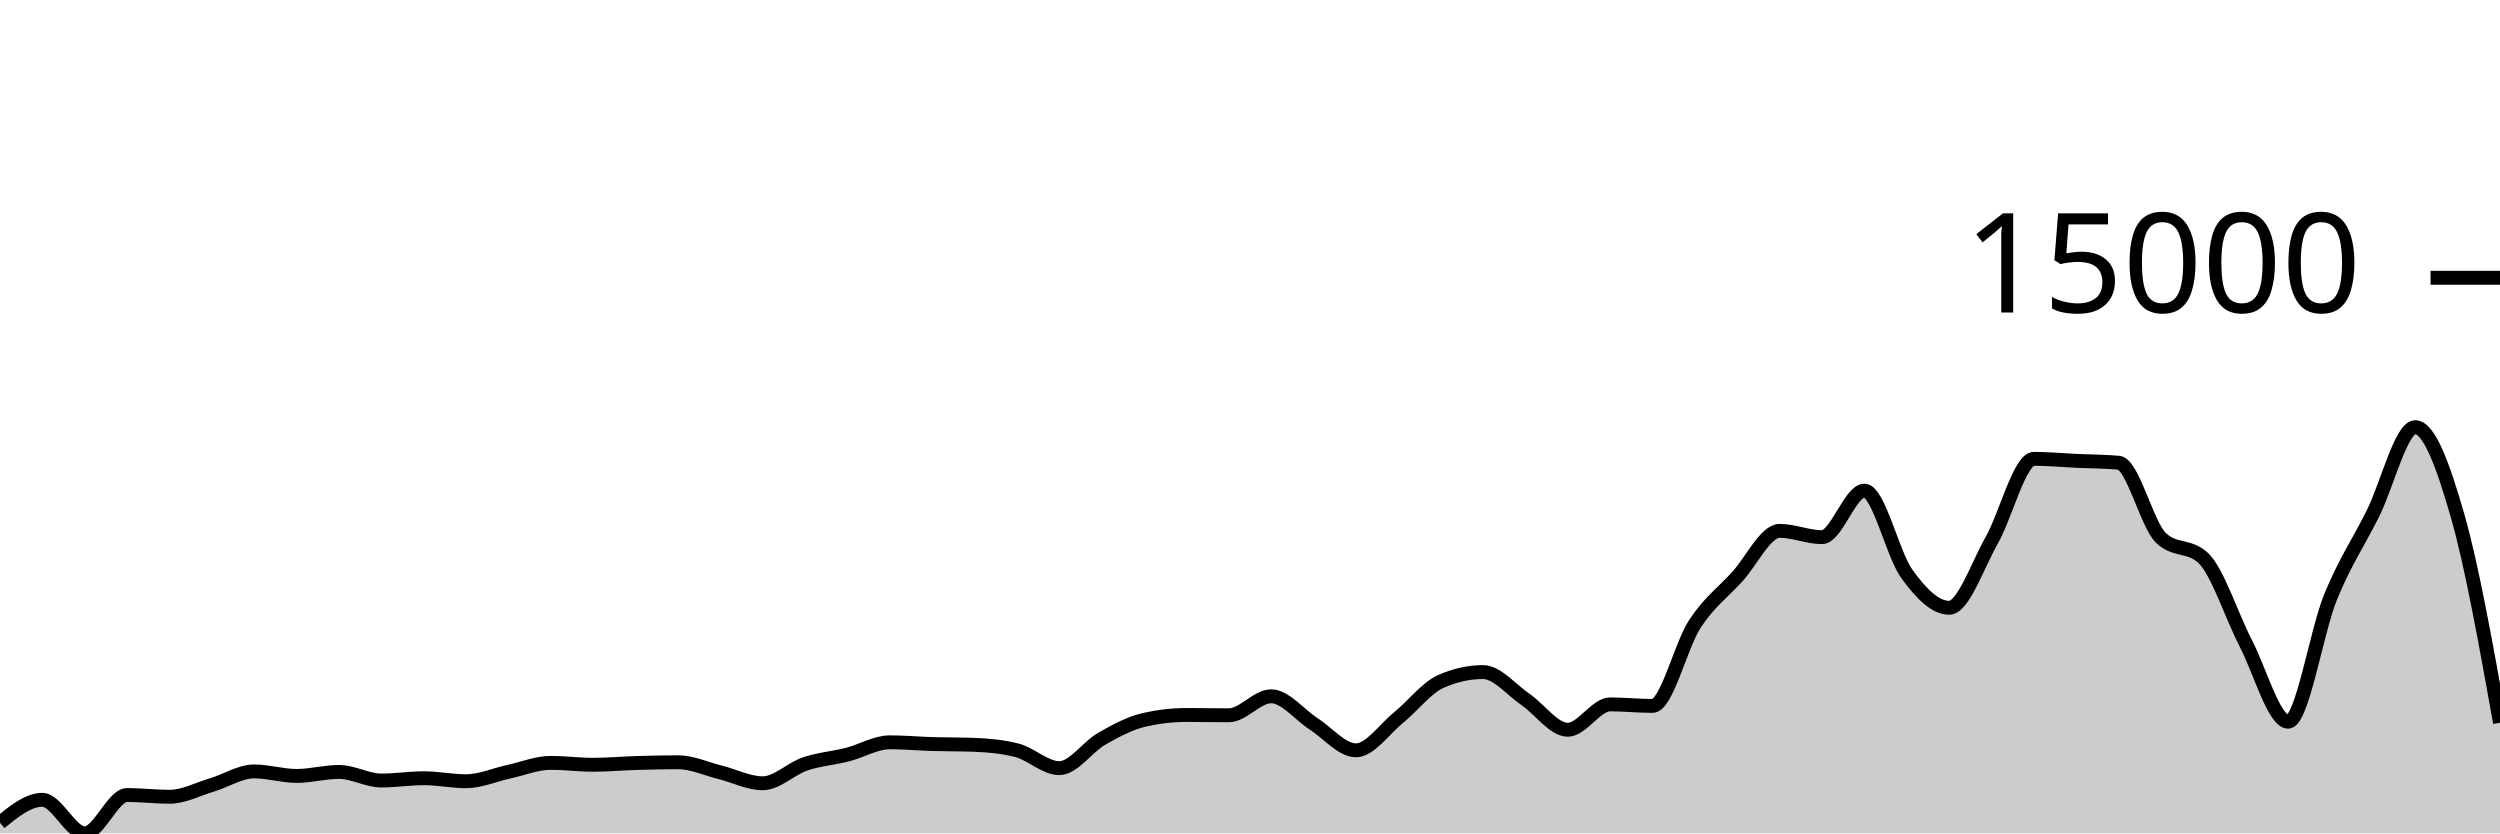
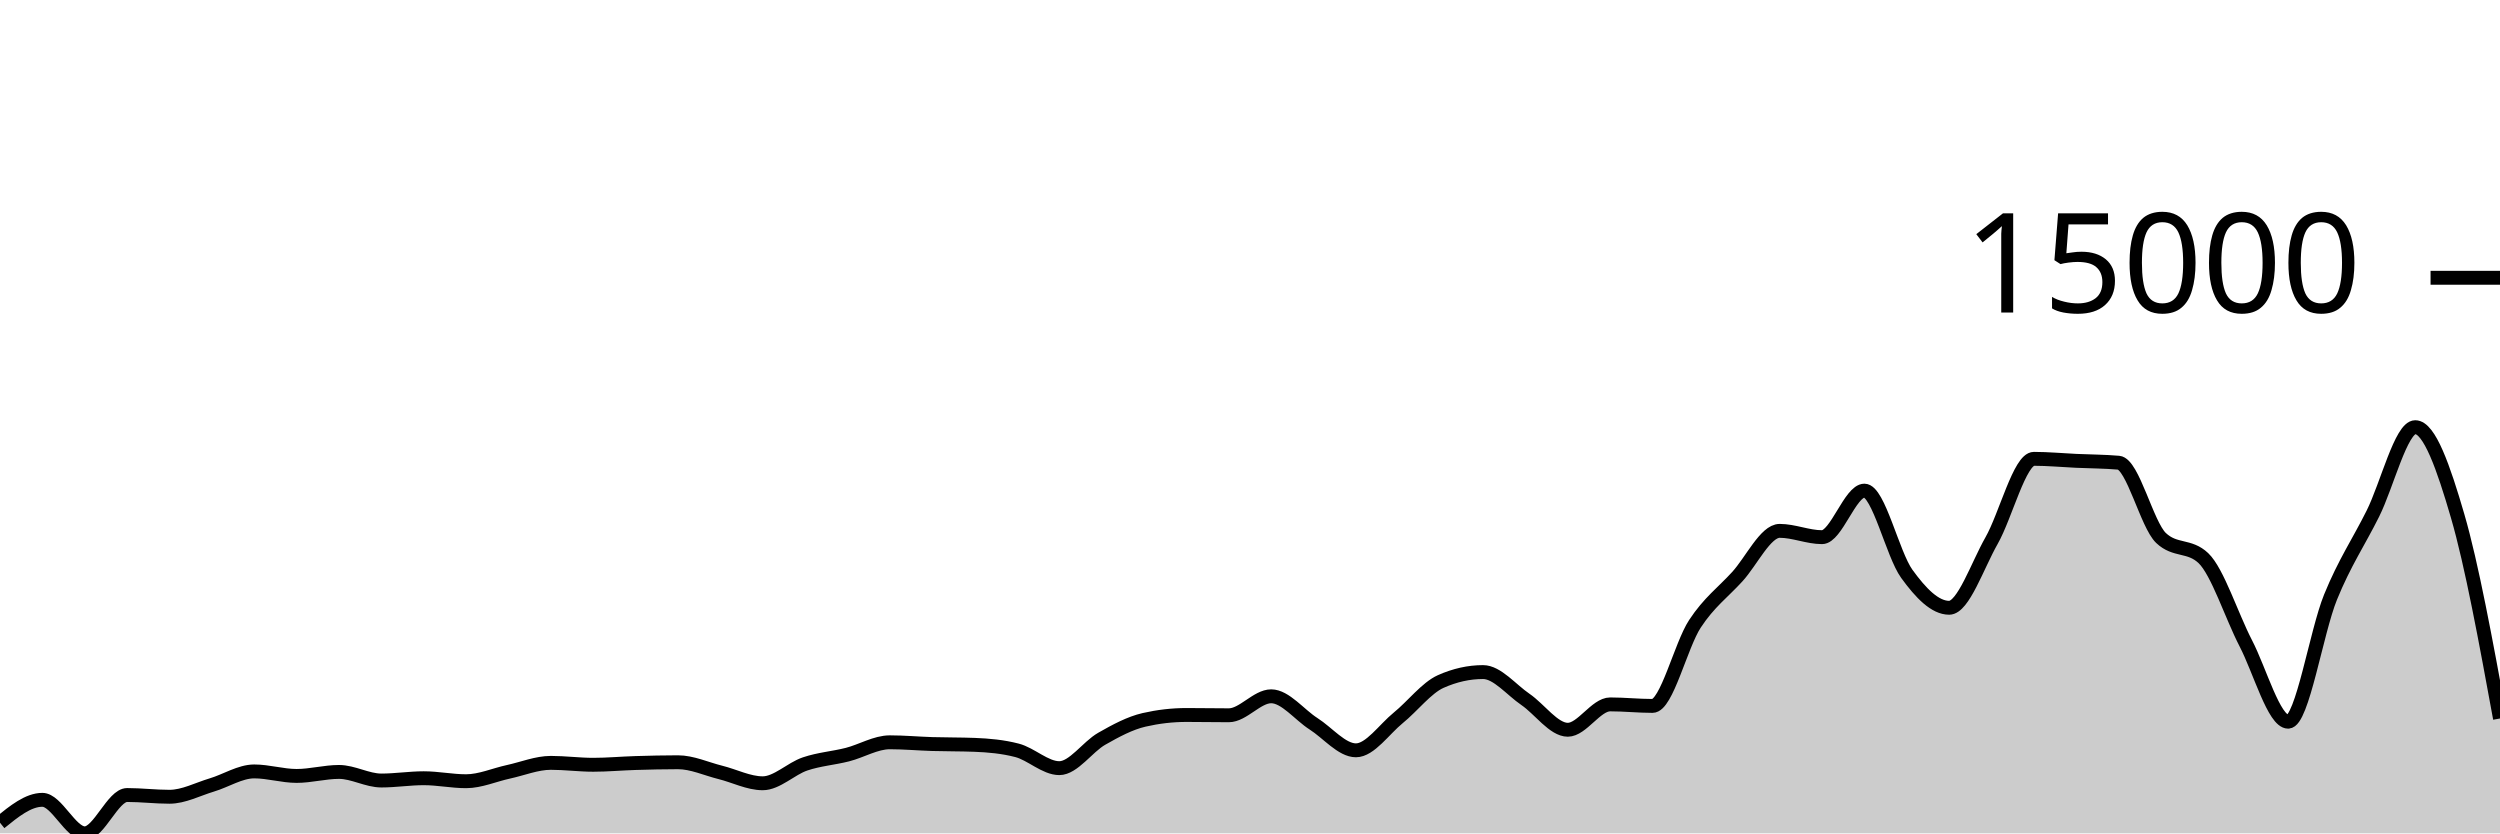
<svg xmlns="http://www.w3.org/2000/svg" viewBox="0 0 180 60">
  <g transform="translate(0,20)">
-     <path class="area" fill="rgba(0, 0, 0, 0.2)" d="M0,39.237C1.017,38.412,2.034,37.587,3.051,37.587C4.068,37.587,5.085,40,6.102,40C7.119,40,8.136,37.241,9.153,37.241C10.169,37.241,11.186,37.367,12.203,37.367C13.22,37.367,14.237,36.822,15.254,36.517C16.271,36.213,17.288,35.542,18.305,35.542C19.322,35.542,20.339,35.867,21.356,35.867C22.373,35.867,23.39,35.579,24.407,35.579C25.424,35.579,26.441,36.197,27.458,36.197C28.475,36.197,29.492,36.033,30.508,36.033C31.525,36.033,32.542,36.248,33.559,36.248C34.576,36.248,35.593,35.79,36.61,35.57C37.627,35.349,38.644,34.926,39.661,34.926C40.678,34.926,41.695,35.064,42.712,35.064C43.729,35.064,44.746,34.968,45.763,34.938C46.78,34.907,47.797,34.882,48.814,34.882C49.831,34.882,50.847,35.359,51.864,35.612C52.881,35.864,53.898,36.396,54.915,36.396C55.932,36.396,56.949,35.347,57.966,35.003C58.983,34.659,60,34.591,61.017,34.332C62.034,34.072,63.051,33.445,64.068,33.445C65.085,33.445,66.102,33.54,67.119,33.571C68.136,33.602,69.153,33.59,70.169,33.629C71.186,33.668,72.203,33.76,73.22,34.023C74.237,34.285,75.254,35.307,76.271,35.307C77.288,35.307,78.305,33.771,79.322,33.192C80.339,32.612,81.356,32.064,82.373,31.83C83.39,31.596,84.407,31.479,85.424,31.479C86.441,31.479,87.458,31.5,88.475,31.5C89.492,31.5,90.508,30.133,91.525,30.133C92.542,30.133,93.559,31.465,94.576,32.113C95.593,32.761,96.61,34.023,97.627,34.023C98.644,34.023,99.661,32.508,100.678,31.682C101.695,30.857,102.712,29.524,103.729,29.07C104.746,28.616,105.763,28.389,106.78,28.389C107.797,28.389,108.814,29.665,109.831,30.357C110.847,31.05,111.864,32.543,112.881,32.543C113.898,32.543,114.915,30.716,115.932,30.716C116.949,30.716,117.966,30.826,118.983,30.826C120,30.826,121.017,26.467,122.034,24.916C123.051,23.365,124.068,22.636,125.085,21.52C126.102,20.405,127.119,18.222,128.136,18.222C129.153,18.222,130.169,18.676,131.186,18.676C132.203,18.676,133.22,15.325,134.237,15.325C135.254,15.325,136.271,19.908,137.288,21.314C138.305,22.72,139.322,23.76,140.339,23.76C141.356,23.76,142.373,20.717,143.39,18.929C144.407,17.142,145.424,13.036,146.441,13.036C147.458,13.036,148.475,13.135,149.492,13.181C150.508,13.228,151.525,13.226,152.542,13.315C153.559,13.404,154.576,17.768,155.593,18.735C156.61,19.702,157.627,19.219,158.644,20.186C159.661,21.153,160.678,24.35,161.695,26.313C162.712,28.276,163.729,31.963,164.746,31.963C165.763,31.963,166.78,25.491,167.797,22.995C168.814,20.498,169.831,19.022,170.847,16.982C171.864,14.942,172.881,10.757,173.898,10.757C174.915,10.757,175.932,13.602,176.949,17.148C177.966,20.695,178.983,26.365,180,32.036L180,40C178.983,40,177.966,40,176.949,40C175.932,40,174.915,40,173.898,40C172.881,40,171.864,40,170.847,40C169.831,40,168.814,40,167.797,40C166.78,40,165.763,40,164.746,40C163.729,40,162.712,40,161.695,40C160.678,40,159.661,40,158.644,40C157.627,40,156.61,40,155.593,40C154.576,40,153.559,40,152.542,40C151.525,40,150.508,40,149.492,40C148.475,40,147.458,40,146.441,40C145.424,40,144.407,40,143.39,40C142.373,40,141.356,40,140.339,40C139.322,40,138.305,40,137.288,40C136.271,40,135.254,40,134.237,40C133.22,40,132.203,40,131.186,40C130.169,40,129.153,40,128.136,40C127.119,40,126.102,40,125.085,40C124.068,40,123.051,40,122.034,40C121.017,40,120,40,118.983,40C117.966,40,116.949,40,115.932,40C114.915,40,113.898,40,112.881,40C111.864,40,110.847,40,109.831,40C108.814,40,107.797,40,106.78,40C105.763,40,104.746,40,103.729,40C102.712,40,101.695,40,100.678,40C99.661,40,98.644,40,97.627,40C96.61,40,95.593,40,94.576,40C93.559,40,92.542,40,91.525,40C90.508,40,89.492,40,88.475,40C87.458,40,86.441,40,85.424,40C84.407,40,83.39,40,82.373,40C81.356,40,80.339,40,79.322,40C78.305,40,77.288,40,76.271,40C75.254,40,74.237,40,73.22,40C72.203,40,71.186,40,70.169,40C69.153,40,68.136,40,67.119,40C66.102,40,65.085,40,64.068,40C63.051,40,62.034,40,61.017,40C60,40,58.983,40,57.966,40C56.949,40,55.932,40,54.915,40C53.898,40,52.881,40,51.864,40C50.847,40,49.831,40,48.814,40C47.797,40,46.78,40,45.763,40C44.746,40,43.729,40,42.712,40C41.695,40,40.678,40,39.661,40C38.644,40,37.627,40,36.61,40C35.593,40,34.576,40,33.559,40C32.542,40,31.525,40,30.508,40C29.492,40,28.475,40,27.458,40C26.441,40,25.424,40,24.407,40C23.39,40,22.373,40,21.356,40C20.339,40,19.322,40,18.305,40C17.288,40,16.271,40,15.254,40C14.237,40,13.22,40,12.203,40C11.186,40,10.169,40,9.153,40C8.136,40,7.119,40,6.102,40C5.085,40,4.068,40,3.051,40C2.034,40,1.017,40,0,40Z" />
-     <path class="line" stroke="black" fill="none" d="M0,39.237C1.017,38.412,2.034,37.587,3.051,37.587C4.068,37.587,5.085,40,6.102,40C7.119,40,8.136,37.241,9.153,37.241C10.169,37.241,11.186,37.367,12.203,37.367C13.22,37.367,14.237,36.822,15.254,36.517C16.271,36.213,17.288,35.542,18.305,35.542C19.322,35.542,20.339,35.867,21.356,35.867C22.373,35.867,23.39,35.579,24.407,35.579C25.424,35.579,26.441,36.197,27.458,36.197C28.475,36.197,29.492,36.033,30.508,36.033C31.525,36.033,32.542,36.248,33.559,36.248C34.576,36.248,35.593,35.79,36.61,35.57C37.627,35.349,38.644,34.926,39.661,34.926C40.678,34.926,41.695,35.064,42.712,35.064C43.729,35.064,44.746,34.968,45.763,34.938C46.78,34.907,47.797,34.882,48.814,34.882C49.831,34.882,50.847,35.359,51.864,35.612C52.881,35.864,53.898,36.396,54.915,36.396C55.932,36.396,56.949,35.347,57.966,35.003C58.983,34.659,60,34.591,61.017,34.332C62.034,34.072,63.051,33.445,64.068,33.445C65.085,33.445,66.102,33.54,67.119,33.571C68.136,33.602,69.153,33.59,70.169,33.629C71.186,33.668,72.203,33.76,73.22,34.023C74.237,34.285,75.254,35.307,76.271,35.307C77.288,35.307,78.305,33.771,79.322,33.192C80.339,32.612,81.356,32.064,82.373,31.83C83.39,31.596,84.407,31.479,85.424,31.479C86.441,31.479,87.458,31.5,88.475,31.5C89.492,31.5,90.508,30.133,91.525,30.133C92.542,30.133,93.559,31.465,94.576,32.113C95.593,32.761,96.61,34.023,97.627,34.023C98.644,34.023,99.661,32.508,100.678,31.682C101.695,30.857,102.712,29.524,103.729,29.07C104.746,28.616,105.763,28.389,106.78,28.389C107.797,28.389,108.814,29.665,109.831,30.357C110.847,31.05,111.864,32.543,112.881,32.543C113.898,32.543,114.915,30.716,115.932,30.716C116.949,30.716,117.966,30.826,118.983,30.826C120,30.826,121.017,26.467,122.034,24.916C123.051,23.365,124.068,22.636,125.085,21.52C126.102,20.405,127.119,18.222,128.136,18.222C129.153,18.222,130.169,18.676,131.186,18.676C132.203,18.676,133.22,15.325,134.237,15.325C135.254,15.325,136.271,19.908,137.288,21.314C138.305,22.72,139.322,23.76,140.339,23.76C141.356,23.76,142.373,20.717,143.39,18.929C144.407,17.142,145.424,13.036,146.441,13.036C147.458,13.036,148.475,13.135,149.492,13.181C150.508,13.228,151.525,13.226,152.542,13.315C153.559,13.404,154.576,17.768,155.593,18.735C156.61,19.702,157.627,19.219,158.644,20.186C159.661,21.153,160.678,24.35,161.695,26.313C162.712,28.276,163.729,31.963,164.746,31.963C165.763,31.963,166.78,25.491,167.797,22.995C168.814,20.498,169.831,19.022,170.847,16.982C171.864,14.942,172.881,10.757,173.898,10.757C174.915,10.757,175.932,13.602,176.949,17.148C177.966,20.695,178.983,26.365,180,32.036" />
+     <path class="area" fill="rgba(0, 0, 0, 0.2)" d="M0,39.237C1.017,38.412,2.034,37.587,3.051,37.587C4.068,37.587,5.085,40,6.102,40C7.119,40,8.136,37.241,9.153,37.241C10.169,37.241,11.186,37.367,12.203,37.367C13.22,37.367,14.237,36.822,15.254,36.517C16.271,36.213,17.288,35.542,18.305,35.542C19.322,35.542,20.339,35.867,21.356,35.867C22.373,35.867,23.39,35.579,24.407,35.579C25.424,35.579,26.441,36.197,27.458,36.197C28.475,36.197,29.492,36.033,30.508,36.033C31.525,36.033,32.542,36.248,33.559,36.248C34.576,36.248,35.593,35.79,36.61,35.57C37.627,35.349,38.644,34.926,39.661,34.926C40.678,34.926,41.695,35.064,42.712,35.064C43.729,35.064,44.746,34.968,45.763,34.938C46.78,34.907,47.797,34.882,48.814,34.882C49.831,34.882,50.847,35.359,51.864,35.612C52.881,35.864,53.898,36.396,54.915,36.396C55.932,36.396,56.949,35.347,57.966,35.003C58.983,34.659,60,34.591,61.017,34.332C62.034,34.072,63.051,33.445,64.068,33.445C65.085,33.445,66.102,33.54,67.119,33.571C68.136,33.602,69.153,33.59,70.169,33.629C71.186,33.668,72.203,33.76,73.22,34.023C74.237,34.285,75.254,35.307,76.271,35.307C77.288,35.307,78.305,33.771,79.322,33.192C80.339,32.612,81.356,32.064,82.373,31.83C83.39,31.596,84.407,31.479,85.424,31.479C86.441,31.479,87.458,31.5,88.475,31.5C89.492,31.5,90.508,30.133,91.525,30.133C92.542,30.133,93.559,31.465,94.576,32.113C95.593,32.761,96.61,34.023,97.627,34.023C98.644,34.023,99.661,32.508,100.678,31.682C101.695,30.857,102.712,29.524,103.729,29.07C104.746,28.616,105.763,28.389,106.78,28.389C107.797,28.389,108.814,29.665,109.831,30.357C110.847,31.05,111.864,32.543,112.881,32.543C113.898,32.543,114.915,30.716,115.932,30.716C116.949,30.716,117.966,30.826,118.983,30.826C120,30.826,121.017,26.467,122.034,24.916C123.051,23.365,124.068,22.636,125.085,21.52C126.102,20.405,127.119,18.222,128.136,18.222C129.153,18.222,130.169,18.676,131.186,18.676C132.203,18.676,133.22,15.325,134.237,15.325C135.254,15.325,136.271,19.908,137.288,21.314C138.305,22.72,139.322,23.76,140.339,23.76C141.356,23.76,142.373,20.717,143.39,18.929C144.407,17.142,145.424,13.036,146.441,13.036C147.458,13.036,148.475,13.135,149.492,13.181C150.508,13.228,151.525,13.226,152.542,13.315C153.559,13.404,154.576,17.768,155.593,18.735C156.61,19.702,157.627,19.219,158.644,20.186C159.661,21.153,160.678,24.35,161.695,26.313C162.712,28.276,163.729,31.963,164.746,31.963C165.763,31.963,166.78,25.491,167.797,22.995C168.814,20.498,169.831,19.022,170.847,16.982C171.864,14.942,172.881,10.757,173.898,10.757C174.915,10.757,175.932,13.652,176.949,17.148C177.966,20.644,178.983,26.188,180,31.731L180,40C178.983,40,177.966,40,176.949,40C175.932,40,174.915,40,173.898,40C172.881,40,171.864,40,170.847,40C169.831,40,168.814,40,167.797,40C166.78,40,165.763,40,164.746,40C163.729,40,162.712,40,161.695,40C160.678,40,159.661,40,158.644,40C157.627,40,156.61,40,155.593,40C154.576,40,153.559,40,152.542,40C151.525,40,150.508,40,149.492,40C148.475,40,147.458,40,146.441,40C145.424,40,144.407,40,143.39,40C142.373,40,141.356,40,140.339,40C139.322,40,138.305,40,137.288,40C136.271,40,135.254,40,134.237,40C133.22,40,132.203,40,131.186,40C130.169,40,129.153,40,128.136,40C127.119,40,126.102,40,125.085,40C124.068,40,123.051,40,122.034,40C121.017,40,120,40,118.983,40C117.966,40,116.949,40,115.932,40C114.915,40,113.898,40,112.881,40C111.864,40,110.847,40,109.831,40C108.814,40,107.797,40,106.78,40C105.763,40,104.746,40,103.729,40C102.712,40,101.695,40,100.678,40C99.661,40,98.644,40,97.627,40C96.61,40,95.593,40,94.576,40C93.559,40,92.542,40,91.525,40C90.508,40,89.492,40,88.475,40C87.458,40,86.441,40,85.424,40C84.407,40,83.39,40,82.373,40C81.356,40,80.339,40,79.322,40C78.305,40,77.288,40,76.271,40C75.254,40,74.237,40,73.22,40C72.203,40,71.186,40,70.169,40C69.153,40,68.136,40,67.119,40C66.102,40,65.085,40,64.068,40C63.051,40,62.034,40,61.017,40C60,40,58.983,40,57.966,40C56.949,40,55.932,40,54.915,40C53.898,40,52.881,40,51.864,40C50.847,40,49.831,40,48.814,40C47.797,40,46.78,40,45.763,40C44.746,40,43.729,40,42.712,40C41.695,40,40.678,40,39.661,40C38.644,40,37.627,40,36.61,40C35.593,40,34.576,40,33.559,40C32.542,40,31.525,40,30.508,40C29.492,40,28.475,40,27.458,40C26.441,40,25.424,40,24.407,40C23.39,40,22.373,40,21.356,40C20.339,40,19.322,40,18.305,40C17.288,40,16.271,40,15.254,40C14.237,40,13.22,40,12.203,40C11.186,40,10.169,40,9.153,40C8.136,40,7.119,40,6.102,40C5.085,40,4.068,40,3.051,40C2.034,40,1.017,40,0,40Z" />
+     <path class="line" stroke="black" fill="none" d="M0,39.237C1.017,38.412,2.034,37.587,3.051,37.587C4.068,37.587,5.085,40,6.102,40C7.119,40,8.136,37.241,9.153,37.241C10.169,37.241,11.186,37.367,12.203,37.367C13.22,37.367,14.237,36.822,15.254,36.517C16.271,36.213,17.288,35.542,18.305,35.542C19.322,35.542,20.339,35.867,21.356,35.867C22.373,35.867,23.39,35.579,24.407,35.579C25.424,35.579,26.441,36.197,27.458,36.197C28.475,36.197,29.492,36.033,30.508,36.033C31.525,36.033,32.542,36.248,33.559,36.248C34.576,36.248,35.593,35.79,36.61,35.57C37.627,35.349,38.644,34.926,39.661,34.926C40.678,34.926,41.695,35.064,42.712,35.064C43.729,35.064,44.746,34.968,45.763,34.938C46.78,34.907,47.797,34.882,48.814,34.882C49.831,34.882,50.847,35.359,51.864,35.612C52.881,35.864,53.898,36.396,54.915,36.396C55.932,36.396,56.949,35.347,57.966,35.003C58.983,34.659,60,34.591,61.017,34.332C62.034,34.072,63.051,33.445,64.068,33.445C65.085,33.445,66.102,33.54,67.119,33.571C68.136,33.602,69.153,33.59,70.169,33.629C71.186,33.668,72.203,33.76,73.22,34.023C74.237,34.285,75.254,35.307,76.271,35.307C77.288,35.307,78.305,33.771,79.322,33.192C80.339,32.612,81.356,32.064,82.373,31.83C83.39,31.596,84.407,31.479,85.424,31.479C86.441,31.479,87.458,31.5,88.475,31.5C89.492,31.5,90.508,30.133,91.525,30.133C92.542,30.133,93.559,31.465,94.576,32.113C95.593,32.761,96.61,34.023,97.627,34.023C98.644,34.023,99.661,32.508,100.678,31.682C101.695,30.857,102.712,29.524,103.729,29.07C104.746,28.616,105.763,28.389,106.78,28.389C107.797,28.389,108.814,29.665,109.831,30.357C110.847,31.05,111.864,32.543,112.881,32.543C113.898,32.543,114.915,30.716,115.932,30.716C116.949,30.716,117.966,30.826,118.983,30.826C120,30.826,121.017,26.467,122.034,24.916C123.051,23.365,124.068,22.636,125.085,21.52C126.102,20.405,127.119,18.222,128.136,18.222C129.153,18.222,130.169,18.676,131.186,18.676C132.203,18.676,133.22,15.325,134.237,15.325C135.254,15.325,136.271,19.908,137.288,21.314C138.305,22.72,139.322,23.76,140.339,23.76C141.356,23.76,142.373,20.717,143.39,18.929C144.407,17.142,145.424,13.036,146.441,13.036C147.458,13.036,148.475,13.135,149.492,13.181C150.508,13.228,151.525,13.226,152.542,13.315C153.559,13.404,154.576,17.768,155.593,18.735C156.61,19.702,157.627,19.219,158.644,20.186C159.661,21.153,160.678,24.35,161.695,26.313C162.712,28.276,163.729,31.963,164.746,31.963C165.763,31.963,166.78,25.491,167.797,22.995C168.814,20.498,169.831,19.022,170.847,16.982C171.864,14.942,172.881,10.757,173.898,10.757C174.915,10.757,175.932,13.652,176.949,17.148C177.966,20.644,178.983,26.188,180,31.731" />
    <path class="axis-ceiling" stroke-width="1" stroke="black" fill="none" d="M175,0L180,0" />
    <text class="axis-ceiling-label" font-family="sans-serif" text-anchor="end" font-size="10px" x="170" y="2.5">15000</text>
  </g>
</svg>
